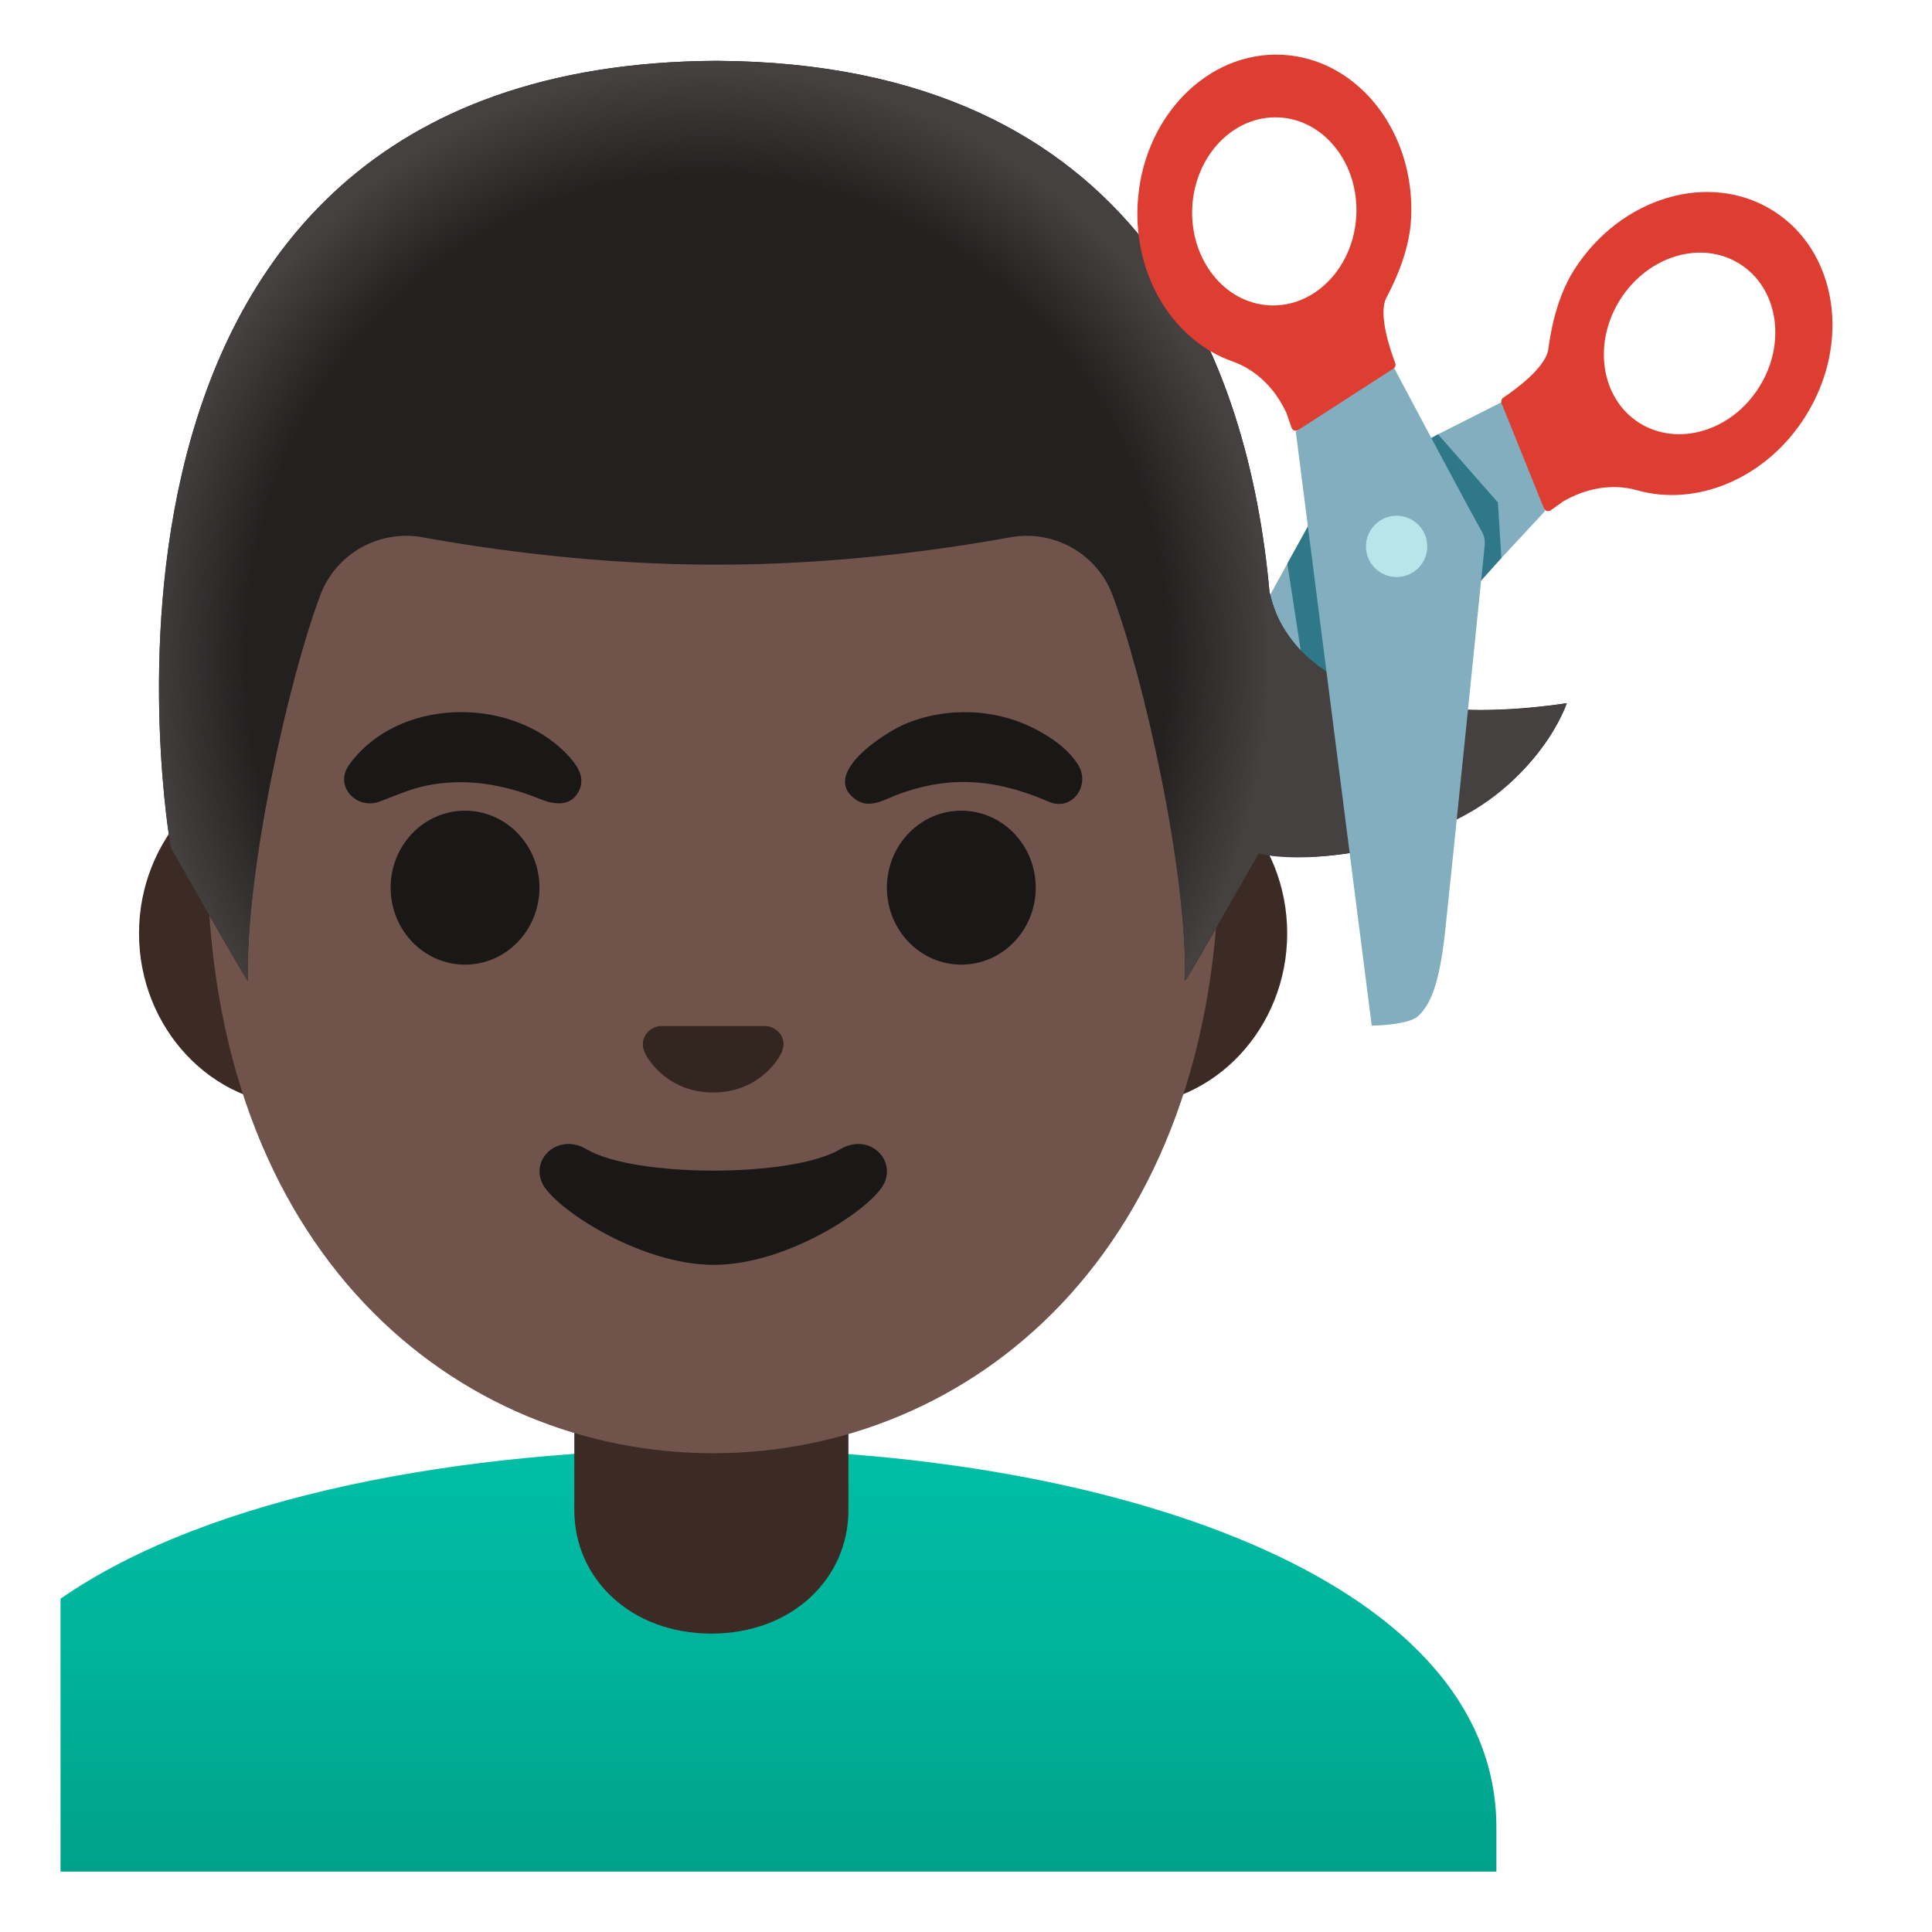
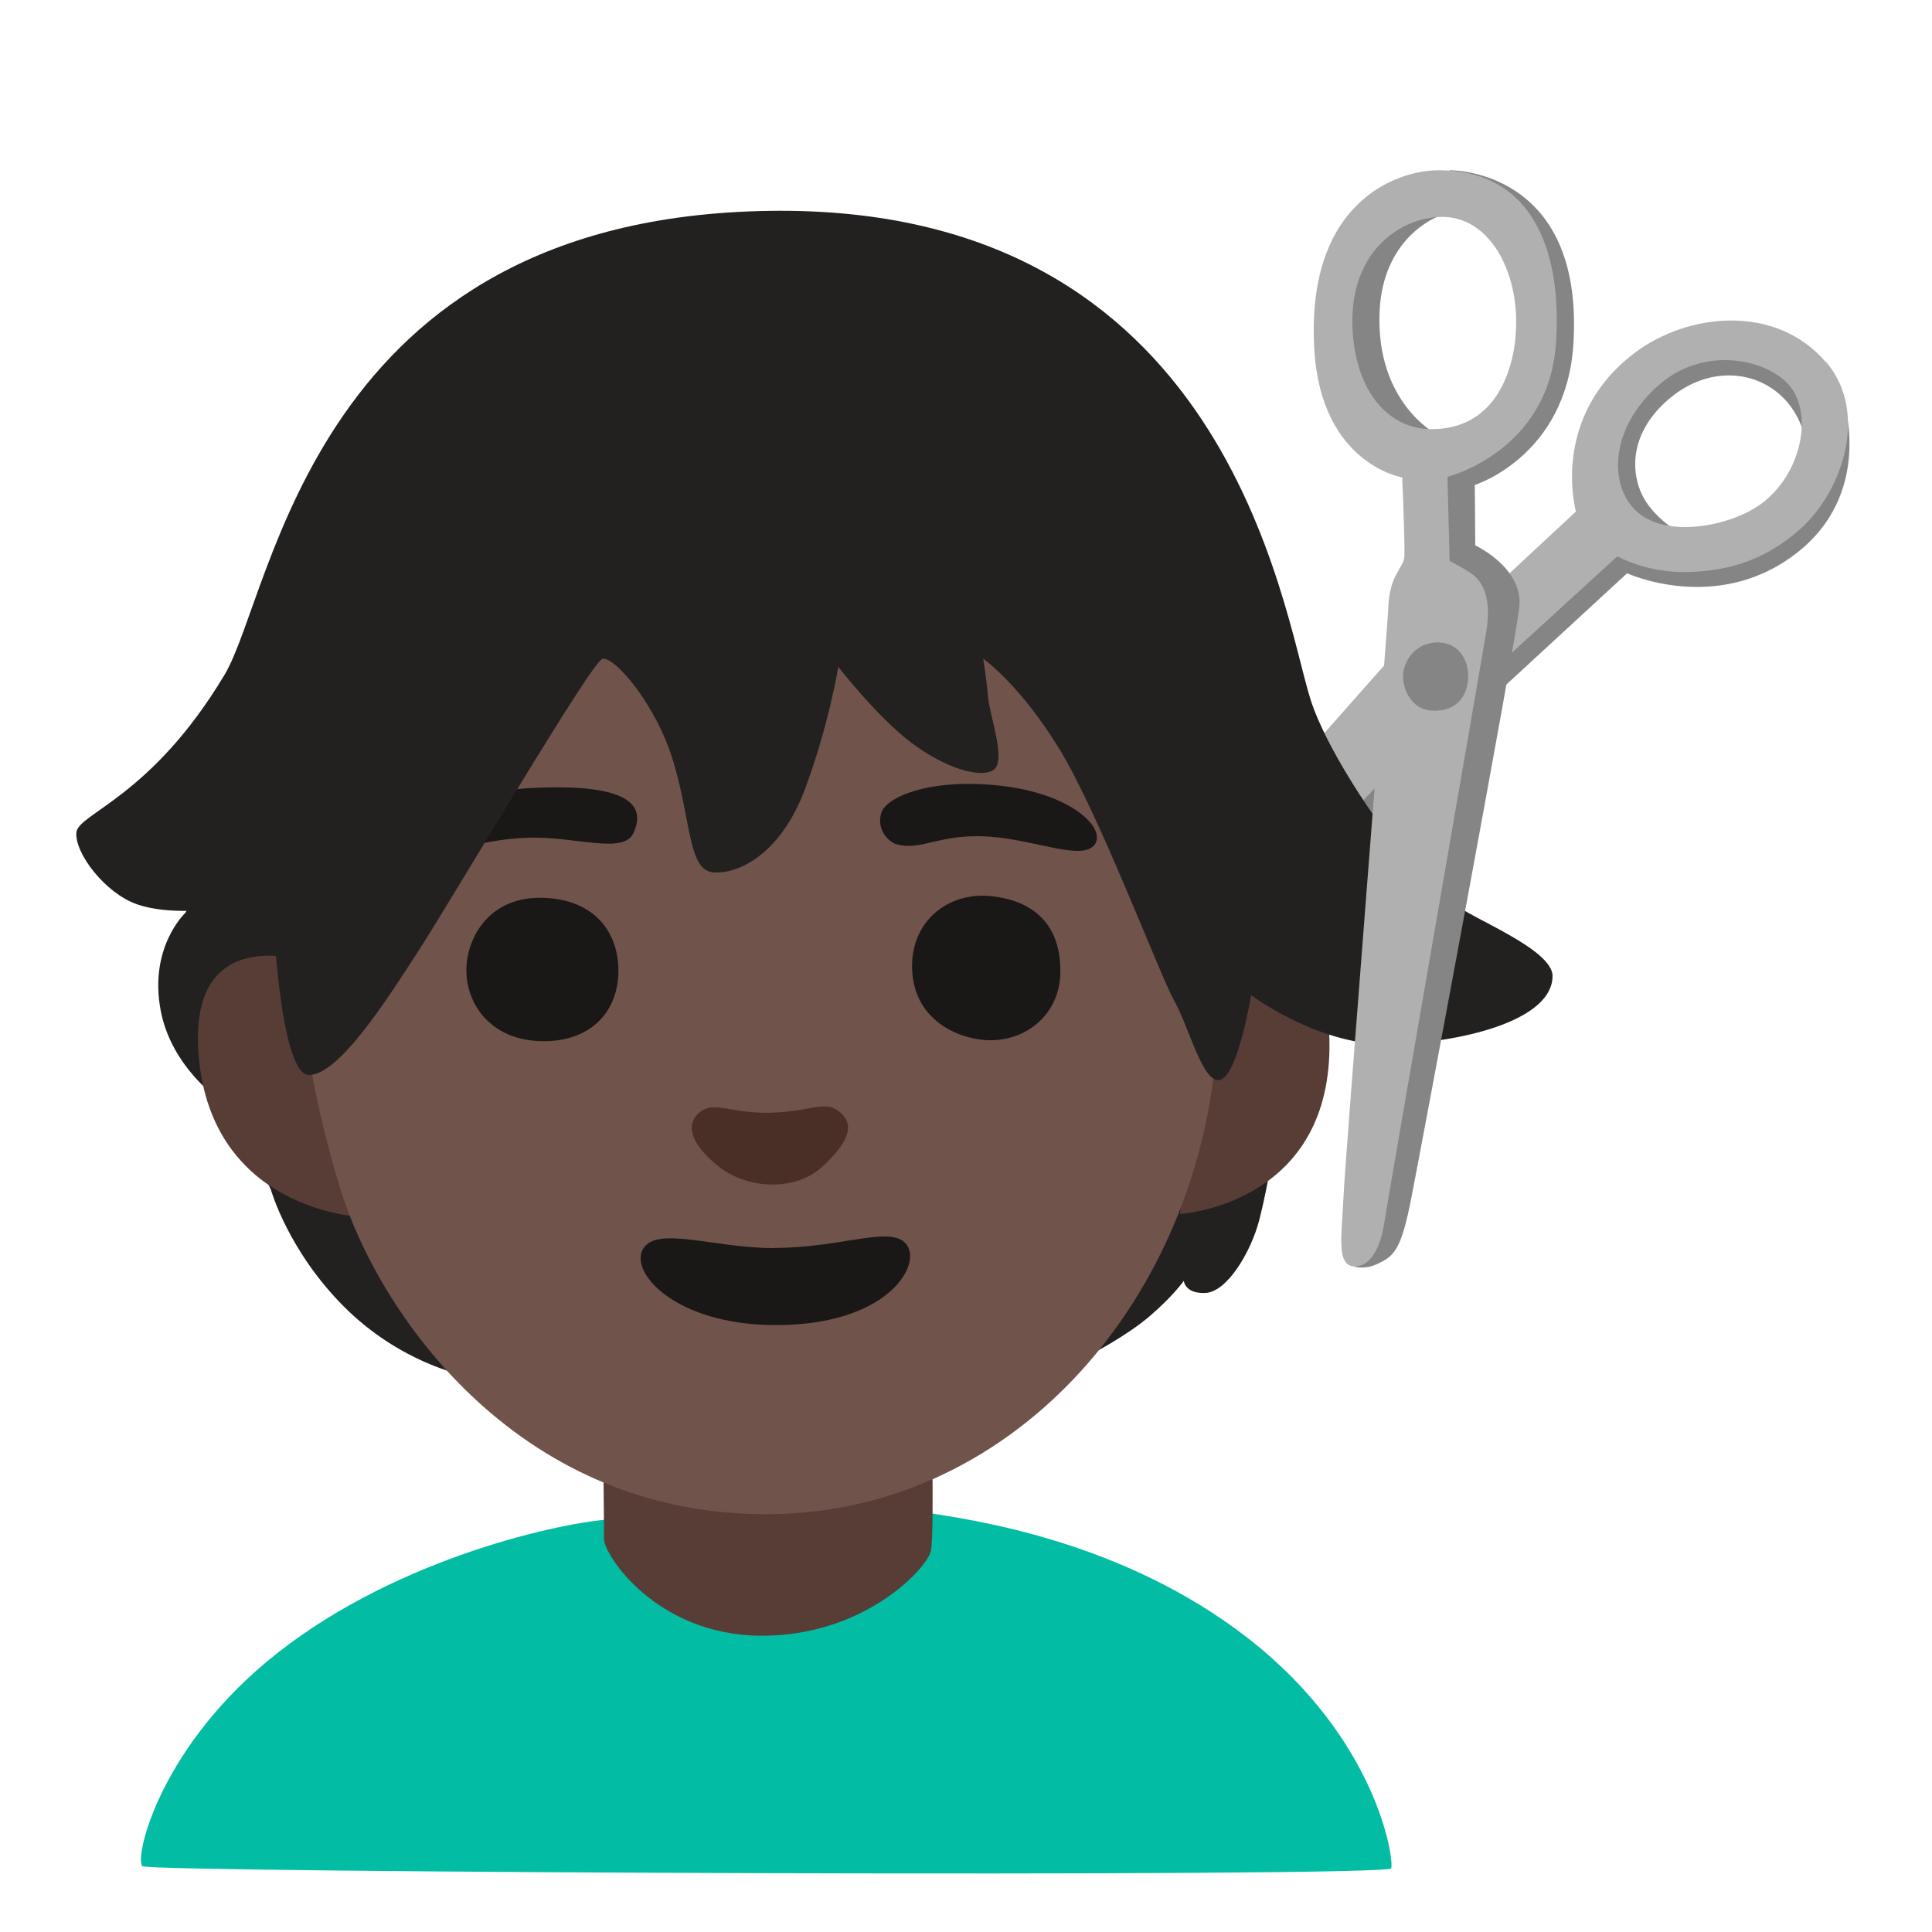
- <svg xmlns="http://www.w3.org/2000/svg" enable-background="new 0 0 128 128" viewBox="0 0 128 128">
-   <linearGradient id="a" gradientTransform="matrix(1 0 0 -1 0 130)" gradientUnits="userSpaceOnUse" x1="51.57" x2="51.57" y1="34.48" y2="3.78">
-     <stop offset="0" stop-color="#00bfa5" />
-     <stop offset=".47" stop-color="#00b29a" />
-     <stop offset="1" stop-color="#009e89" />
-   </linearGradient>
-   <radialGradient id="b" cx="46.83" cy="86.43" gradientTransform="matrix(1 0 0 -1.0449 0 133.88)" gradientUnits="userSpaceOnUse" r="37.35">
-     <stop offset=".816" stop-color="#444140" stop-opacity="0" />
-     <stop offset="1" stop-color="#444140" />
-   </radialGradient>
-   <path d="m76.73 61.47 25.63-27.61-2.57-7.37c-3.23 1.64-10.25 5.18-11.3 5.66-.28.13-.51.34-.67.6 0 0-9.88 17.94-11.49 20.85-1.74 3.16-1.95 4.51-1.76 5.55.17.92 2.16 2.32 2.16 2.32z" fill="#82aec0" />
-   <path d="m117.49 13.97c-4.24-2.68-10.15-.91-13.22 3.94-1.22 1.94-1.57 4.33-1.69 5.22-.16 1.24-2.31 2.77-2.99 3.22-.12.08-.16.23-.11.36l2.81 6.97c.07.18.29.24.45.13l.84-.6c2.27-1.3 4.15-.94 4.88-.73 3.93 1.12 8.55-.77 11.14-4.87 3.08-4.87 2.12-10.97-2.11-13.64zm-8.88 14.05c-2.54-1.6-3.11-5.26-1.27-8.17s5.39-3.97 7.93-2.36c2.54 1.6 3.11 5.26 1.27 8.17-1.83 2.91-5.38 3.96-7.93 2.36z" fill="#de3e31" />
-   <circle cx="92.52" cy="36.22" fill="#b9e4ea" r="2.03" />
-   <circle cx="92.52" cy="36.22" fill="#b9e4ea" r="2.03" />
-   <path d="m94.4 29.29.87-.52 3.97 4.52.23 3.68-2.74 3.06z" fill="#2f7889" />
-   <path d="m86.69 34.81-1.4 2.53.98 6.36 1.94 2.38z" fill="#2f7889" />
-   <path d="m47.27 96c-.04 0-.09 0-.13 0-16.4.02-33.22 3.04-43.13 9.92v1.94 1.84 14.3h92.13 1.5 1.5v-2.94c-.01-16.76-26.27-25.06-51.87-25.06z" fill="url(#a)" />
-   <path d="m74.58 50.43h-54.66c-5.89 0-10.71 5.14-10.71 11.41s4.82 11.41 10.71 11.41h54.65c5.89 0 10.71-5.14 10.71-11.41s-4.81-11.41-10.7-11.41z" fill="#3c2b24" />
-   <path d="m38.05 90.08v9.98c0 4.51 3.72 8.17 9.08 8.17s9.08-3.66 9.08-8.17v-9.98z" fill="#3c2b24" />
-   <path d="m47.25 11.07c-17.4 0-33.52 18.61-33.52 45.4 0 26.64 16.61 39.81 33.52 39.81s33.52-13.18 33.52-39.82c0-26.78-16.12-45.39-33.52-45.39z" fill="#70534a" />
-   <path d="m55.67 76.14c-3.19 1.89-13.63 1.89-16.81 0-1.83-1.09-3.7.58-2.94 2.24.75 1.63 6.44 5.42 11.37 5.42s10.55-3.79 11.3-5.42c.75-1.66-1.09-3.33-2.92-2.24z" fill="#1a1717" />
-   <path d="m51.11 68.06c-.11-.04-.21-.07-.32-.08h-7.08c-.11.01-.22.04-.32.08-.64.26-.99.92-.69 1.63s1.71 2.69 4.55 2.69 4.25-1.99 4.55-2.69c.3-.71-.05-1.37-.69-1.63z" fill="#33251f" />
+ <svg xmlns="http://www.w3.org/2000/svg" viewBox="0 0 128 128">
+   <path d="m111.81 35.6s-2.44-1.16-3.18-3.2-.11-4.38 2.23-6.2c2.22-1.72 4.94-1.73 6.83-.25 2.26 1.78 2.11 4.75 2.11 4.75l.94-4.46-3.36-2.68-5.39-.42-5.64 3.87-.31 5.8 2.37 2.91 3.39-.11z" fill="#858585" />
+   <path d="m84.46 55.14-5.77 8.8 4.47-2.08 7.56-7 7.39-7.95 9.69-8.93s5.89 2.72 11.13-1.26 3.22-10.1 3.22-10.1l-2.84 6.33-5 3.64-8.29-.83-21.58 19.38z" fill="#858585" />
+   <path d="m120.98 24.01c-3.31-3.9-9.14-3.28-12.64-.66-5.7 4.28-3.93 10.54-3.93 10.54l-5.98 5.56-6.35 4.21-16.27 18.41-1.44 6.59 7.06-6.67 7.45-7.47 7.7-8 10.57-9.66s2.01 1.12 4.67 1.04c2.26-.07 4.85-.53 7.46-2.86 2.85-2.55 4.51-7.75 1.72-11.04zm-4.33 9.39c-2.03 1.5-6.76 2.46-8.6.07-1.49-1.93-1.12-5.35 1.85-7.96 2.97-2.6 6.95-1.73 8.51-.13 1.76 1.81 1.06 5.94-1.75 8.02z" fill="#b0b0b0" />
+   <path d="m18.27 50.12-6 10.37s-2.43 2.27-1.62 6.48 4.7 6.48 4.7 6.48l2.59 5.35s1.13 4.05 4.86 7.78 7.94 4.54 7.94 4.54l41.66-1.46s2.25-1.16 3.78-2.47 2.25-2.33 2.25-2.33.07.87 1.45.8 2.98-2.62 3.56-4.87 1.09-5.6 1.09-5.6z" fill="#232020" />
+   <path d="m78.17 80.43s9.54-.54 9.9-10.57-8.13-8.31-8.13-8.31l-1.76 18.88z" fill="#573d36" />
+   <path d="m23.97 80.63s-10.03-.34-10.82-10.82c-.7-9.3 7.99-5.88 7.99-5.88z" fill="#573d36" />
+   <path d="m9.44 123.64c-.55-.43.96-7.47 8.22-13.54 7.91-6.61 18.88-9.12 22.61-9.43.6-.05 5.05.41 10.05.62 6.52.28 10.23-1.21 10.97-1.09 2.78.46 12.95 1.73 21.45 8.38s9.63 14.58 9.43 15.2-82.19.29-82.74-.14z" fill="#02bda3" />
+   <path d="m40.01 101.93c-.02 1.06 3.44 6.37 10.33 6.44s11.06-4.45 11.33-5.6 0-11.29 0-11.29l-21.77.12s.14 9.28.11 10.34z" fill="#573d36" />
+   <path d="m59.96 34.36c-.55 0-40.55 15.77-40.55 15.77s-1.39 13.97 3.14 28.65c2.48 8.04 11.5 21.41 27.95 21.54s28.57-13.95 30.04-30.27c.89-9.93 3.73-17.81 3.73-17.81l-24.3-17.87z" fill="#70534a" />
+   <path d="m35.86 59.48c-3.72-.05-5.16 3.06-4.94 5.26s1.94 4.29 5.22 4.24c3.11-.05 4.83-2.04 4.83-4.67s-1.67-4.78-5.11-4.83z" fill="#1a1717" />
+   <path d="m51.01 73.72c-2.77.06-3.81-.91-4.8.11-.9.93-.1 2.26 1.4 3.45 2.03 1.61 5.18 1.56 6.81.07s2.31-2.72 1.27-3.63-1.85-.06-4.68 0z" fill="#4a2f27" />
  <g fill="#1a1717">
-     <ellipse cx="30.81" cy="58.81" rx="4.93" ry="5.1" />
-     <ellipse cx="63.69" cy="58.81" rx="4.93" ry="5.1" />
-     <path d="m23.09 50.73c3.18-4.51 10.66-4.66 14.41-.82.65.67 1.34 1.53.85 2.5-.54 1.07-1.65.9-2.56.53-2.43-.98-4.93-1.42-7.55-.89-1.13.23-2.1.7-3.17 1.08-1.44.49-2.91-1.01-1.98-2.4z" />
-     <path d="m69.51 53.13c-2.23-.97-4.49-1.53-6.95-1.25-1.12.13-2.22.42-3.26.83-.83.33-1.72.86-2.58.28-2.45-1.69 1.9-4.44 3.17-4.99 2.76-1.19 6.05-1.08 8.72.31 1.06.55 2.21 1.35 2.84 2.4.79 1.31-.39 3.05-1.94 2.42z" />
+     <path d="m51.28 82.69c-4 0-7.77-1.5-8.68.06s2.15 5 8.68 5.04c7.38.05 9.77-3.86 8.82-5.28-.94-1.42-4.22.17-8.82.17z" />
+     <path d="m59.44 55.94c1.61.45 2.83-.74 6.11-.51 3.06.21 6.05 1.59 6.94.57s-1.4-3.47-6.44-3.97c-4.55-.45-7.33.79-7.66 1.82s.39 1.91 1.05 2.1z" />
+     <path d="m65.65 59.37c-2.77-.29-5.33 1.61-5.22 4.83.12 3.59 3.38 4.72 5.16 4.72 2.55 0 4.61-1.82 4.66-4.45.06-2.95-1.5-4.78-4.61-5.1z" />
+     <path d="m28.53 55.86c.71 1.15 2.69-.25 6.51-.36 3.13-.09 6.25 1.12 6.92-.3 1.2-2.54-1.95-3.22-6.59-3-4.74.22-7.8 2.12-6.84 3.65z" />
  </g>
-   <path d="m85.6 42.42c-1.24-1.58-1.4-2.98-1.49-3.17-1.36-15.16-8.52-35.07-36.63-35.22-.01 0-.01 0-.02 0s-.01 0-.02 0c-45.43.24-36.12 52.14-36.12 52.14s5.1 8.99 5.1 8.81c-.17-7.25 2.74-20.09 4.8-25.55 1.04-2.76 3.9-4.36 6.8-3.83 4.45.81 11.55 1.81 19.37 1.81h.08s.06 0 .08 0c7.83 0 14.92-1 19.37-1.81 2.9-.53 5.76 1.08 6.79 3.83 2.06 5.47 4.96 18.3 4.8 25.55 0 .16 3.96-6.81 4.9-8.45l.06.04s5.33 1.1 11.95-1.79c6.71-2.93 8.38-8.19 8.38-8.19-13.76 2-17.54-3.33-18.2-4.17z" fill="#232020" />
-   <path d="m85.6 42.42c-1.24-1.58-1.4-2.98-1.49-3.17-1.36-15.16-8.52-35.07-36.63-35.22-.01 0-.01 0-.02 0s-.01 0-.02 0c-45.43.24-36.12 52.14-36.12 52.14s5.1 8.99 5.1 8.81c-.17-7.25 2.74-20.09 4.8-25.55 1.04-2.76 3.9-4.36 6.8-3.83 4.45.81 11.55 1.81 19.37 1.81h.08s.06 0 .08 0c7.83 0 14.92-1 19.37-1.81 2.9-.53 5.76 1.08 6.79 3.83 2.06 5.47 4.96 18.3 4.8 25.55 0 .16 3.96-6.81 4.9-8.45l.06.04s4.51 1.19 11.95-1.79c6.38-2.56 8.38-8.19 8.38-8.19-13.34 2.04-17.54-3.33-18.2-4.17z" fill="url(#b)" />
-   <path d="m90.88 67.95-5.03-39.34 6.28-4.67c1.66 3.14 5.45 10.25 6.04 11.27.16.27.22.57.2.88 0 0-2.27 22.36-2.63 25.66-.4 3.59-1 4.81-1.76 5.55-.67.64-3.1.65-3.1.65z" fill="#82aec0" />
-   <circle cx="92.53" cy="36.2" fill="#b9e4ea" r="2.03" />
-   <path d="m75.37 13.55c-.25 4.84 2.44 9.05 6.3 10.4.71.25 2.46 1.04 3.56 3.41l.34.98c.06.18.28.26.44.15l6.31-4.07c.12-.08.17-.22.12-.36-.29-.76-1.17-3.25-.58-4.35.42-.8 1.52-2.95 1.63-5.24.29-5.73-3.53-10.58-8.53-10.84s-9.3 4.19-9.59 9.92zm3.62.18c.18-3.44 2.75-6.1 5.75-5.95s5.29 3.06 5.12 6.5c-.18 3.44-2.75 6.1-5.75 5.95s-5.29-3.06-5.12-6.5z" fill="#de3e31" />
+   <path d="m5.06 55.16c-.11 1.37 1.9 4.01 4.01 4.75s5.07.32 5.07.32l3.91-.42s.42 11.41 2.43 11.41 5.28-5.18 7.39-8.45 11.3-18.91 12.04-19.12 3.59 2.96 4.75 6.97.95 7.08 2.64 7.18 4.44-1.27 6.02-5.49 2.22-8.13 2.22-8.13 2.54 3.27 4.75 4.96 4.54 2.43 5.49 1.9-.21-3.59-.32-4.86-.32-2.54-.32-2.54 2.43 1.69 5.07 6.02 6.65 15 7.61 16.69 1.9 5.6 3.06 5.18 2.01-5.6 2.01-5.6 4.65 3.49 9.51 3.27c4.86-.21 10.46-1.69 10.46-4.54 0-1.8-5.6-3.91-6.44-4.75s-5.28-5.7-5.28-5.7-3.27-4.54-4.33-7.92c-1.87-5.97-5.49-32.75-35.81-32.32s-32.84 25.24-36.12 30.73c-4.86 8.13-9.72 9.19-9.82 10.46z" fill="#232020" />
+   <path d="m95.08 12.97.96-1.69s8.94-.15 8.2 11.53c-.47 7.42-6.53 9.32-6.53 9.32l.03 4s3.19 1.49 2.92 4.07c-.27 2.57-6.45 35.54-7.14 39.09s-1.14 3.93-2.31 4.47c-.81.37-1.45.16-1.45.16l5.31-44.46-.48-9.34 6.25-3.66.91-8.78-2.45-3.26-4.22-1.44z" fill="#858585" />
+   <path d="m95.27 14.34-3.89-.68-2.89 6.57.91 6.96 5.18 2.92.5-1.4s-3.93-2.1-3.68-8.04c.21-5.01 3.87-6.32 3.87-6.32z" fill="#858585" />
+   <path d="m95.35 11.28c-2.93-.01-8.87 2.22-8.27 11.93.47 7.55 5.82 8.42 5.82 8.42s.16 3.59.15 5.15c0 .86-.99 1.2-1.07 3.46-.04 1.23-2.86 36.51-2.97 39.05-.11 2.53-.5 4.59.73 4.61s1.79-1.64 1.97-2.88c.18-1.23 6.4-36.95 6.77-39.25s-.34-3.33-1.01-3.78-1.43-.82-1.43-.82l-.14-5.58s6.65-1.65 7.18-8.77c.42-5.64-1.21-11.52-7.73-11.54zm5.06 11.07c-.32 3.2-1.96 6.14-5.64 6.08-2.77-.04-4.88-2.43-5.15-6.42-.35-5.2 3.03-7.56 5.8-7.64 3.42-.1 5.38 4 4.98 7.98z" fill="#b0b0b0" />
+   <path d="m95.11 42.57c-1.47.06-2.17 1.39-2.16 2.26s.58 2.18 1.9 2.25c1.69.09 2.39-1 2.42-2.22s-.7-2.36-2.16-2.3z" fill="#858585" />
</svg>
